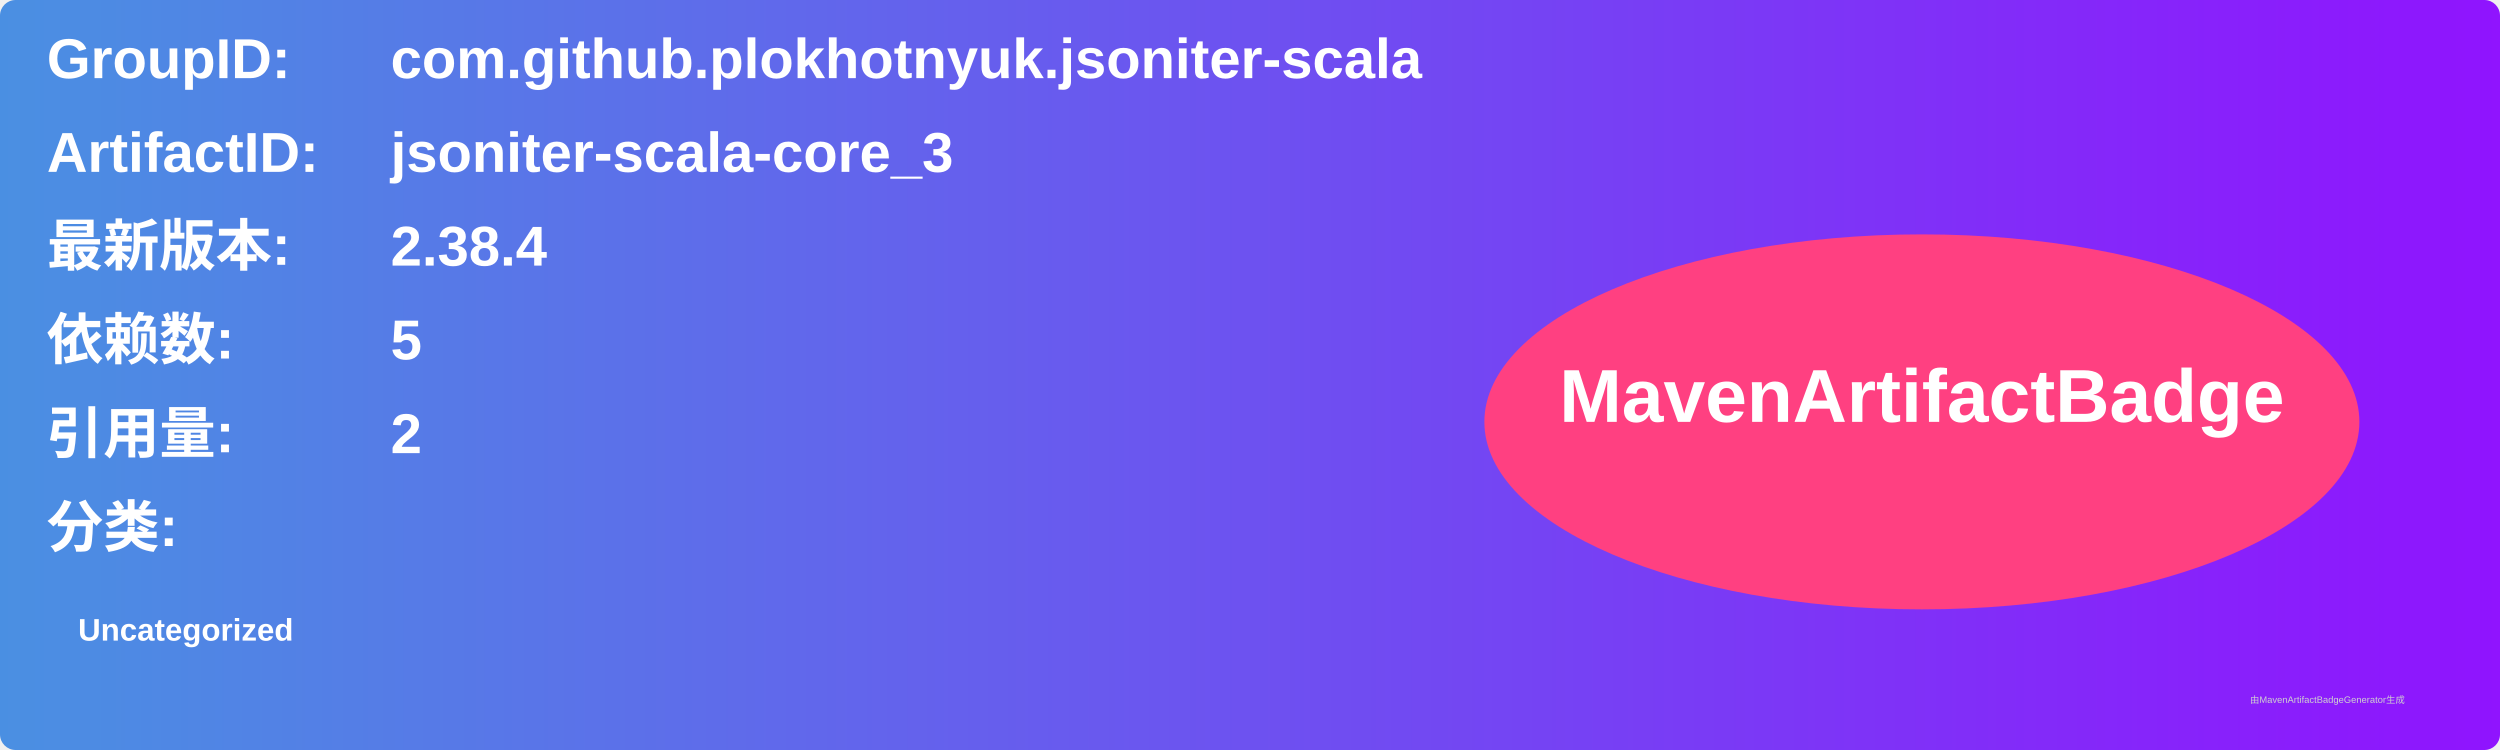
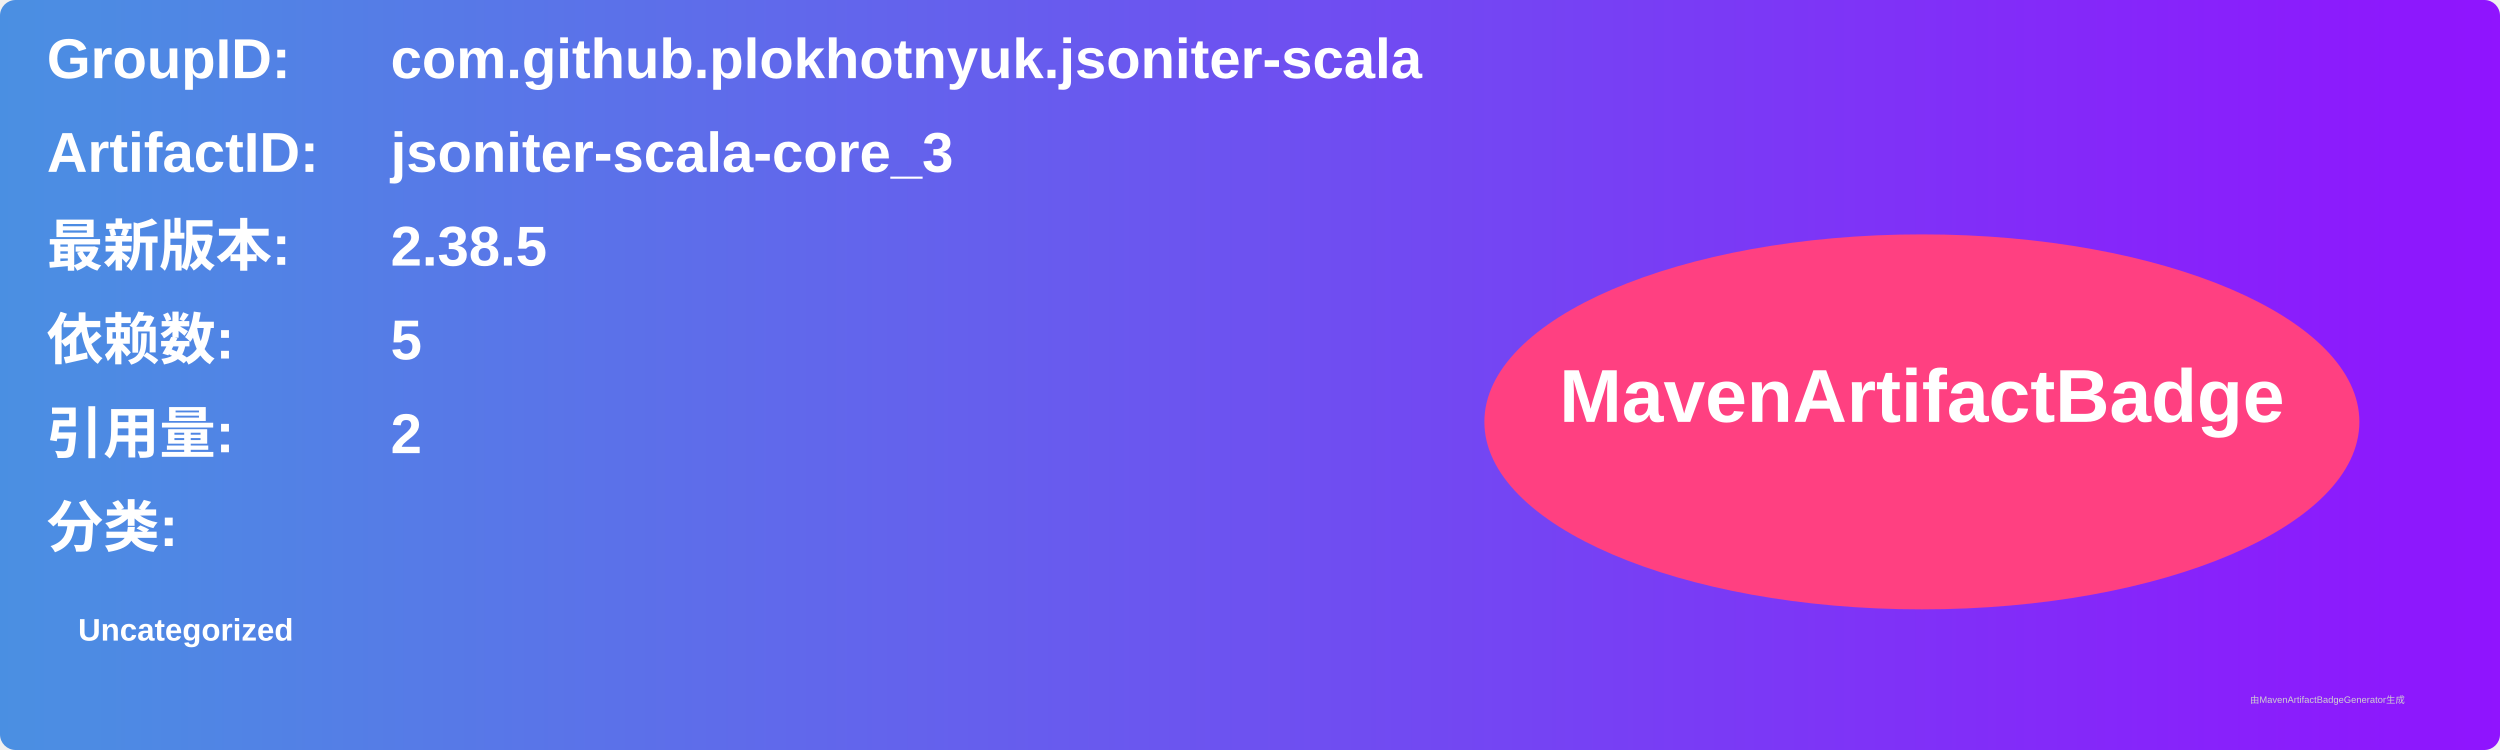
<svg xmlns="http://www.w3.org/2000/svg" width="800" height="240" viewBox="0 0 800 240">
  <linearGradient id="grad" x1="0%" y1="0%" x2="100%" y2="0%">
    <stop offset="0%" stop-color="#4a90e2" />
    <stop offset="100%" stop-color="#9013fe" />
  </linearGradient>
  <rect width="100%" height="100%" rx="5" ry="5" fill="url(#grad)" />
  <g transform="translate(15, 15)">
    <text x="0" y="10" font-family="Arial" font-size="18" fill="white" font-weight="bold" width="260">GroupID:</text>
    <text x="110" y="10" font-family="Arial" font-size="18" fill="white" font-weight="bold" width="460">com.github.plokhotnyuk.jsoniter-scala</text>
    <text x="0" y="40" font-family="Arial" font-size="18" fill="white" font-weight="bold" width="260">ArtifactID:</text>
    <text x="110" y="40" font-family="Arial" font-size="18" fill="white" font-weight="bold" width="460">jsoniter-scala-core_3</text>
    <text x="0" y="70" font-family="Arial" font-size="18" fill="white" font-weight="bold">最新版本:</text>
    <text x="110" y="70" font-family="Arial" font-size="18" fill="white" font-weight="bold">
-       <tspan font-weight="bold">2.38.4</tspan>
+       <tspan font-weight="bold">2.38.5</tspan>
    </text>
    <text x="0" y="100" font-family="Arial" font-size="18" fill="white" font-weight="bold">依赖数: </text>
    <text x="110" y="100" font-family="Arial" font-size="18" fill="white">
      <tspan font-weight="bold">5</tspan>
    </text>
    <text x="0" y="130" font-family="Arial" font-size="18" fill="white" font-weight="bold">引用量: </text>
    <text x="110" y="130" font-family="Arial" font-size="18" fill="white">
      <tspan font-weight="bold">2</tspan>
    </text>
    <text x="0" y="160" font-family="Arial" font-size="18" fill="white" font-weight="bold">分类:</text>
    <text x="10" y="190" font-family="Arial" font-size="10" fill="white">
      <tspan font-weight="bold">Uncategorized</tspan>
    </text>
    <ellipse cx="600" cy="120" rx="140" ry="60" fill="#ff4081" />
    <text x="600" y="120" text-anchor="middle" font-family="Arial" font-size="24" fill="white" font-weight="bold">MavenArtifactBadge</text>
  </g>
  <text x="720" y="225" font-family="Arial" font-size="3" fill="#d0d0d0">由MavenArtifactBadgeGenerator生成</text>
</svg>
